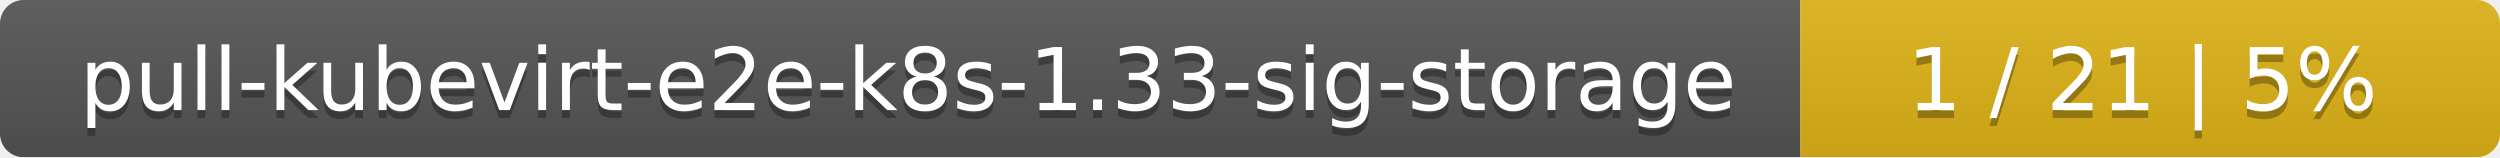
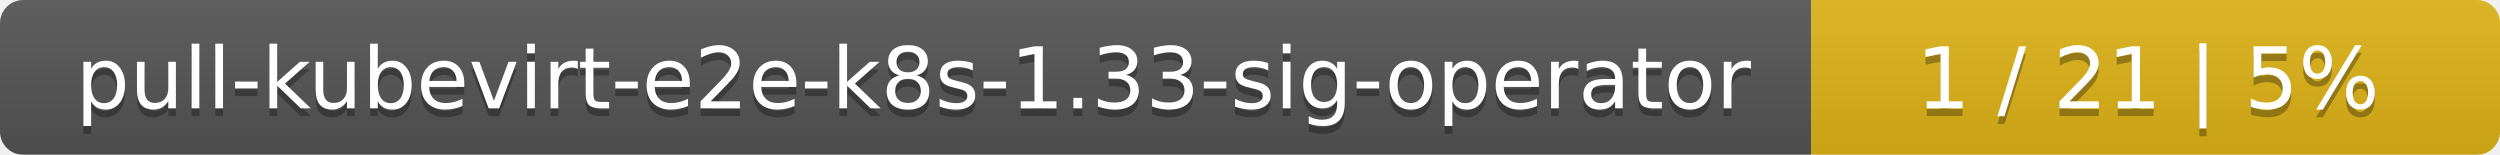
- <svg xmlns="http://www.w3.org/2000/svg" width="318" height="20">
+ <svg xmlns="http://www.w3.org/2000/svg" width="323" height="20">
  <linearGradient id="smooth" x2="0" y2="100%">
    <stop offset="0" stop-color="#bbb" stop-opacity=".1" />
    <stop offset="1" stop-opacity=".1" />
  </linearGradient>
  <mask id="round">
-     <rect width="318" height="20" rx="3" fill="#fff" />
+     <rect width="323" height="20" rx="3" fill="#fff" />
  </mask>
  <g mask="url(#round)">
-     <rect width="229" height="20" fill="#555" />
-     <rect x="229" width="89" height="20" fill="#dfb317" />
-     <rect width="318" height="20" fill="url(#smooth)" />
+     <rect width="234" height="20" fill="#555" />
+     <rect x="234" width="89" height="20" fill="#dfb317" />
+     <rect width="323" height="20" fill="url(#smooth)" />
  </g>
  <g fill="#fff" text-anchor="middle" font-family="DejaVu Sans,Verdana,Geneva,sans-serif" font-size="11">
-     <text x="115.5" y="15" fill="#010101" fill-opacity=".3">pull-kubevirt-e2e-k8s-1.33-sig-storage</text>
-     <text x="115.5" y="14">pull-kubevirt-e2e-k8s-1.33-sig-storage</text>
-     <text x="272.5" y="15" fill="#010101" fill-opacity=".3">1 / 21    |    5%</text>
-     <text x="272.5" y="14">1 / 21    |    5%</text>
+     <text x="118" y="15" fill="#010101" fill-opacity=".3">pull-kubevirt-e2e-k8s-1.33-sig-operator</text>
+     <text x="118" y="14">pull-kubevirt-e2e-k8s-1.33-sig-operator</text>
+     <text x="277.5" y="15" fill="#010101" fill-opacity=".3">1 / 21    |    5%</text>
+     <text x="277.5" y="14">1 / 21    |    5%</text>
  </g>
</svg>
